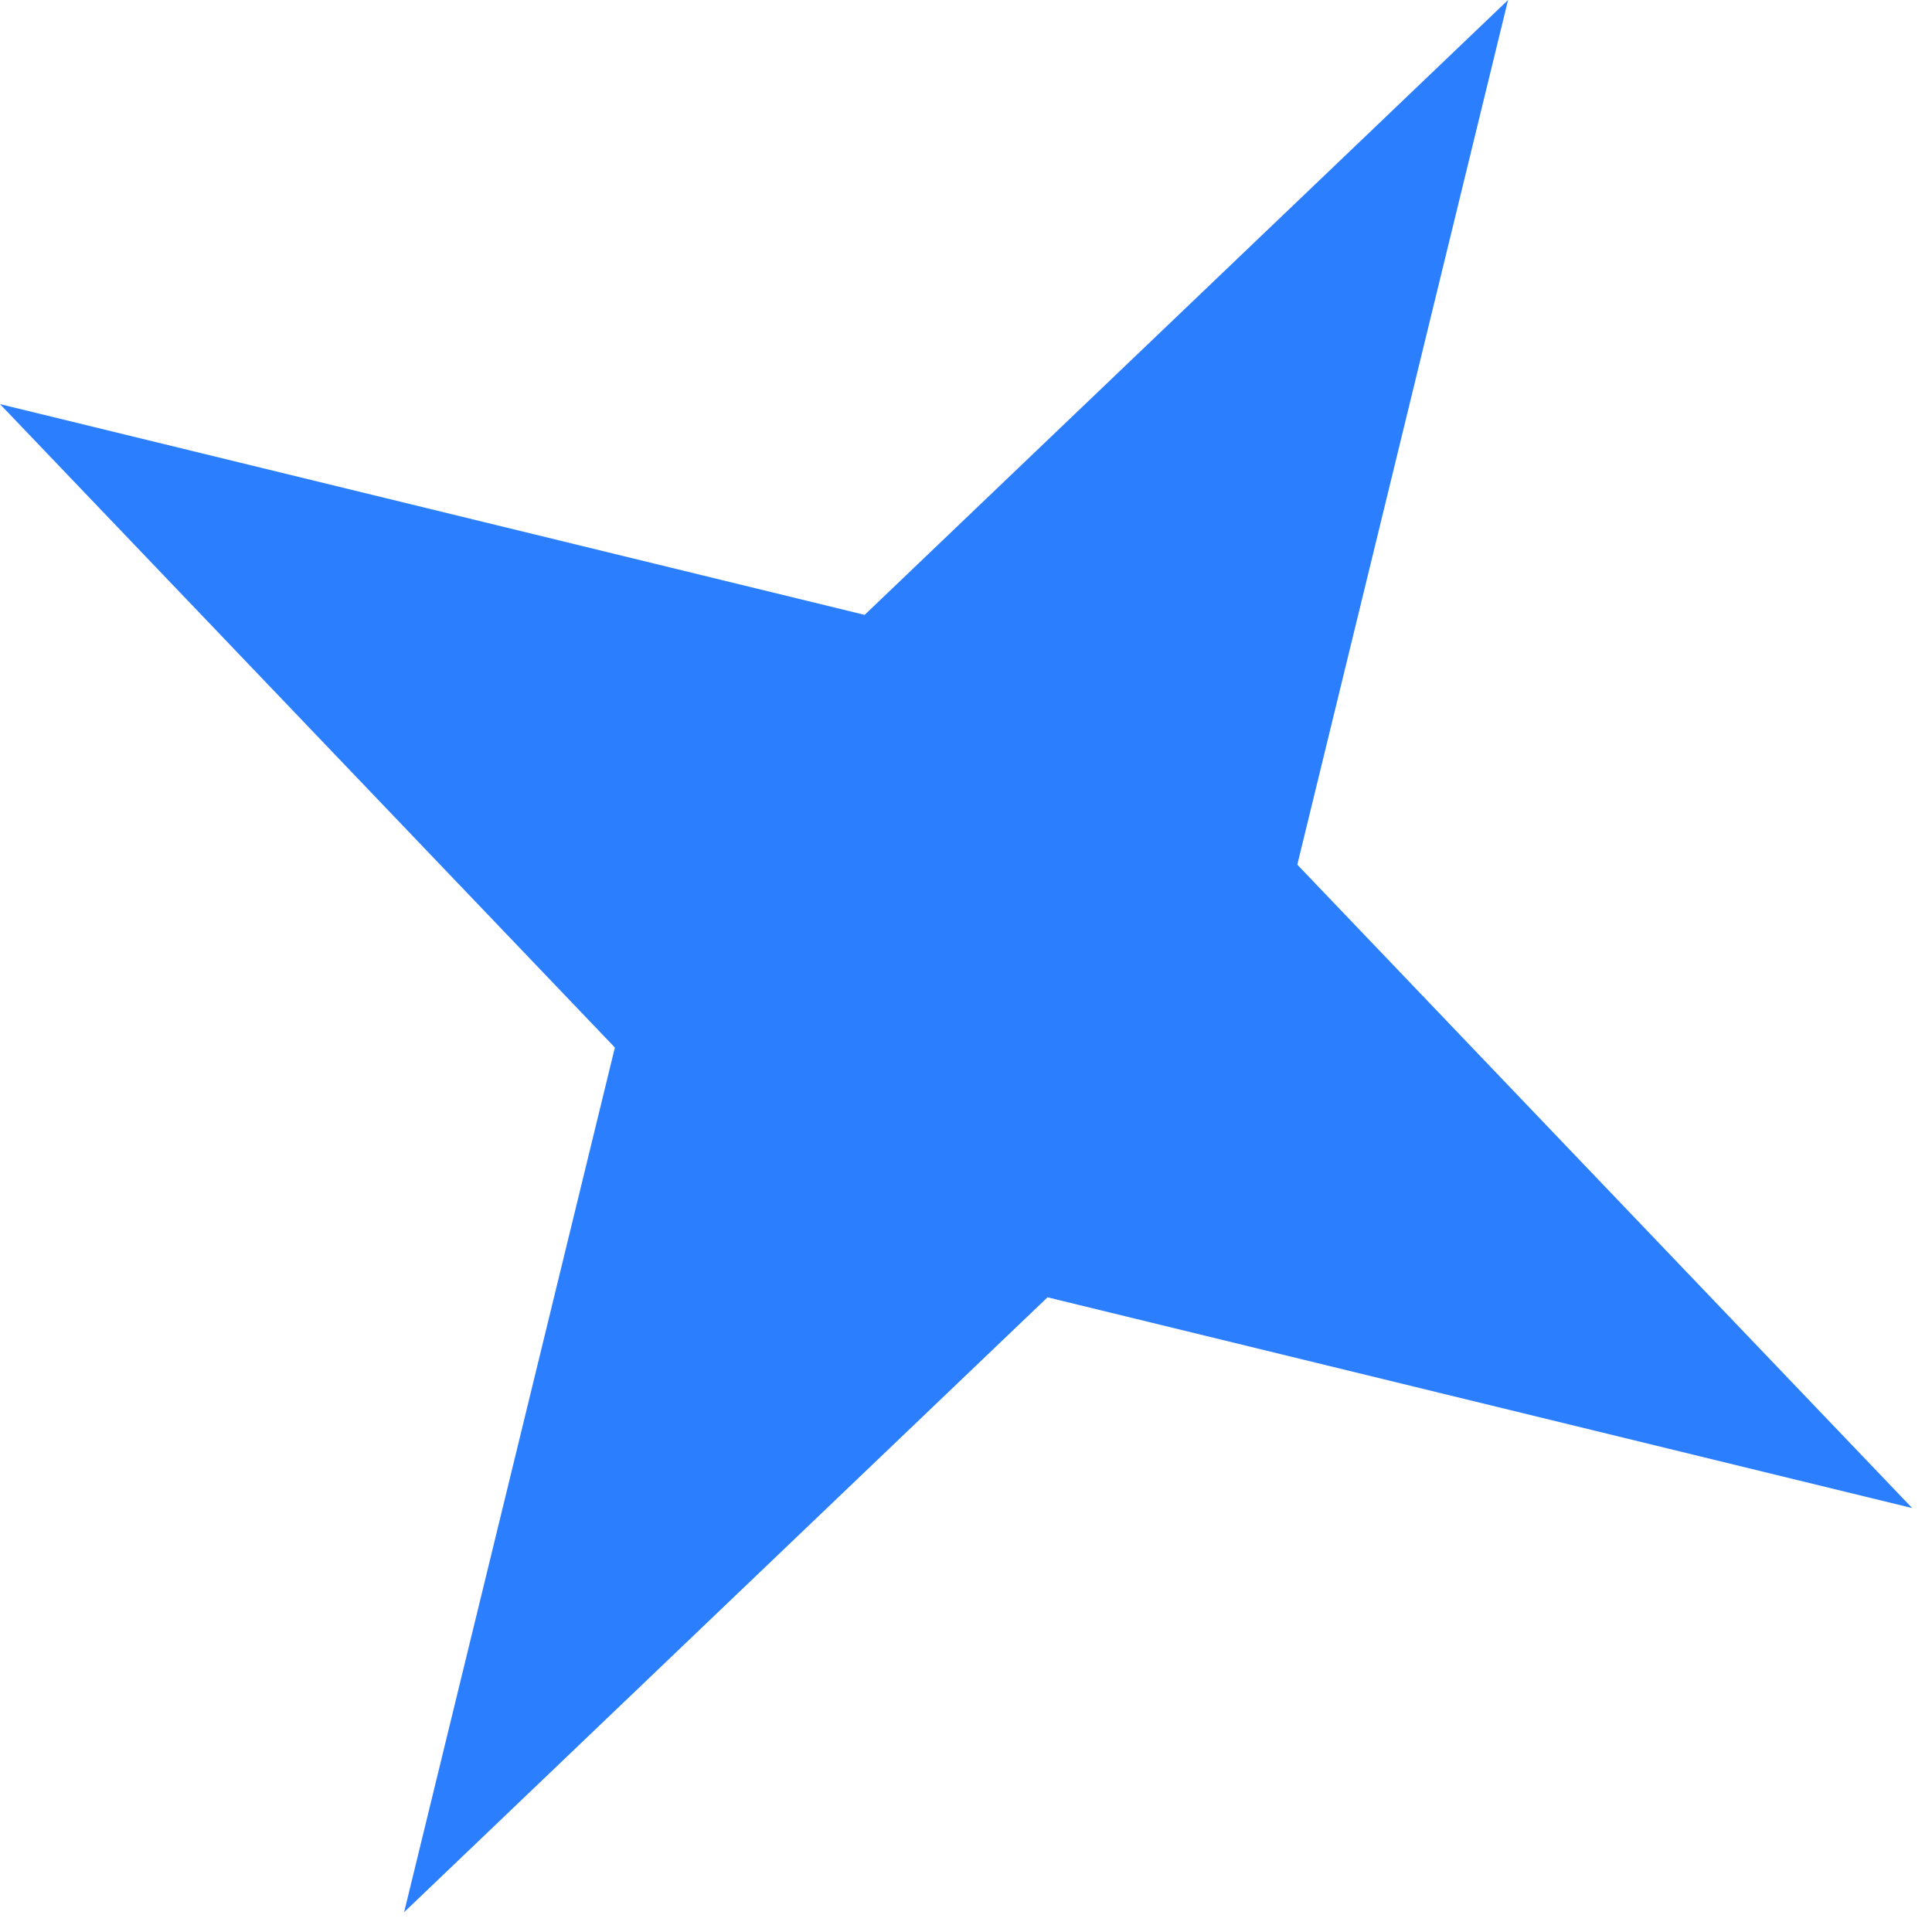
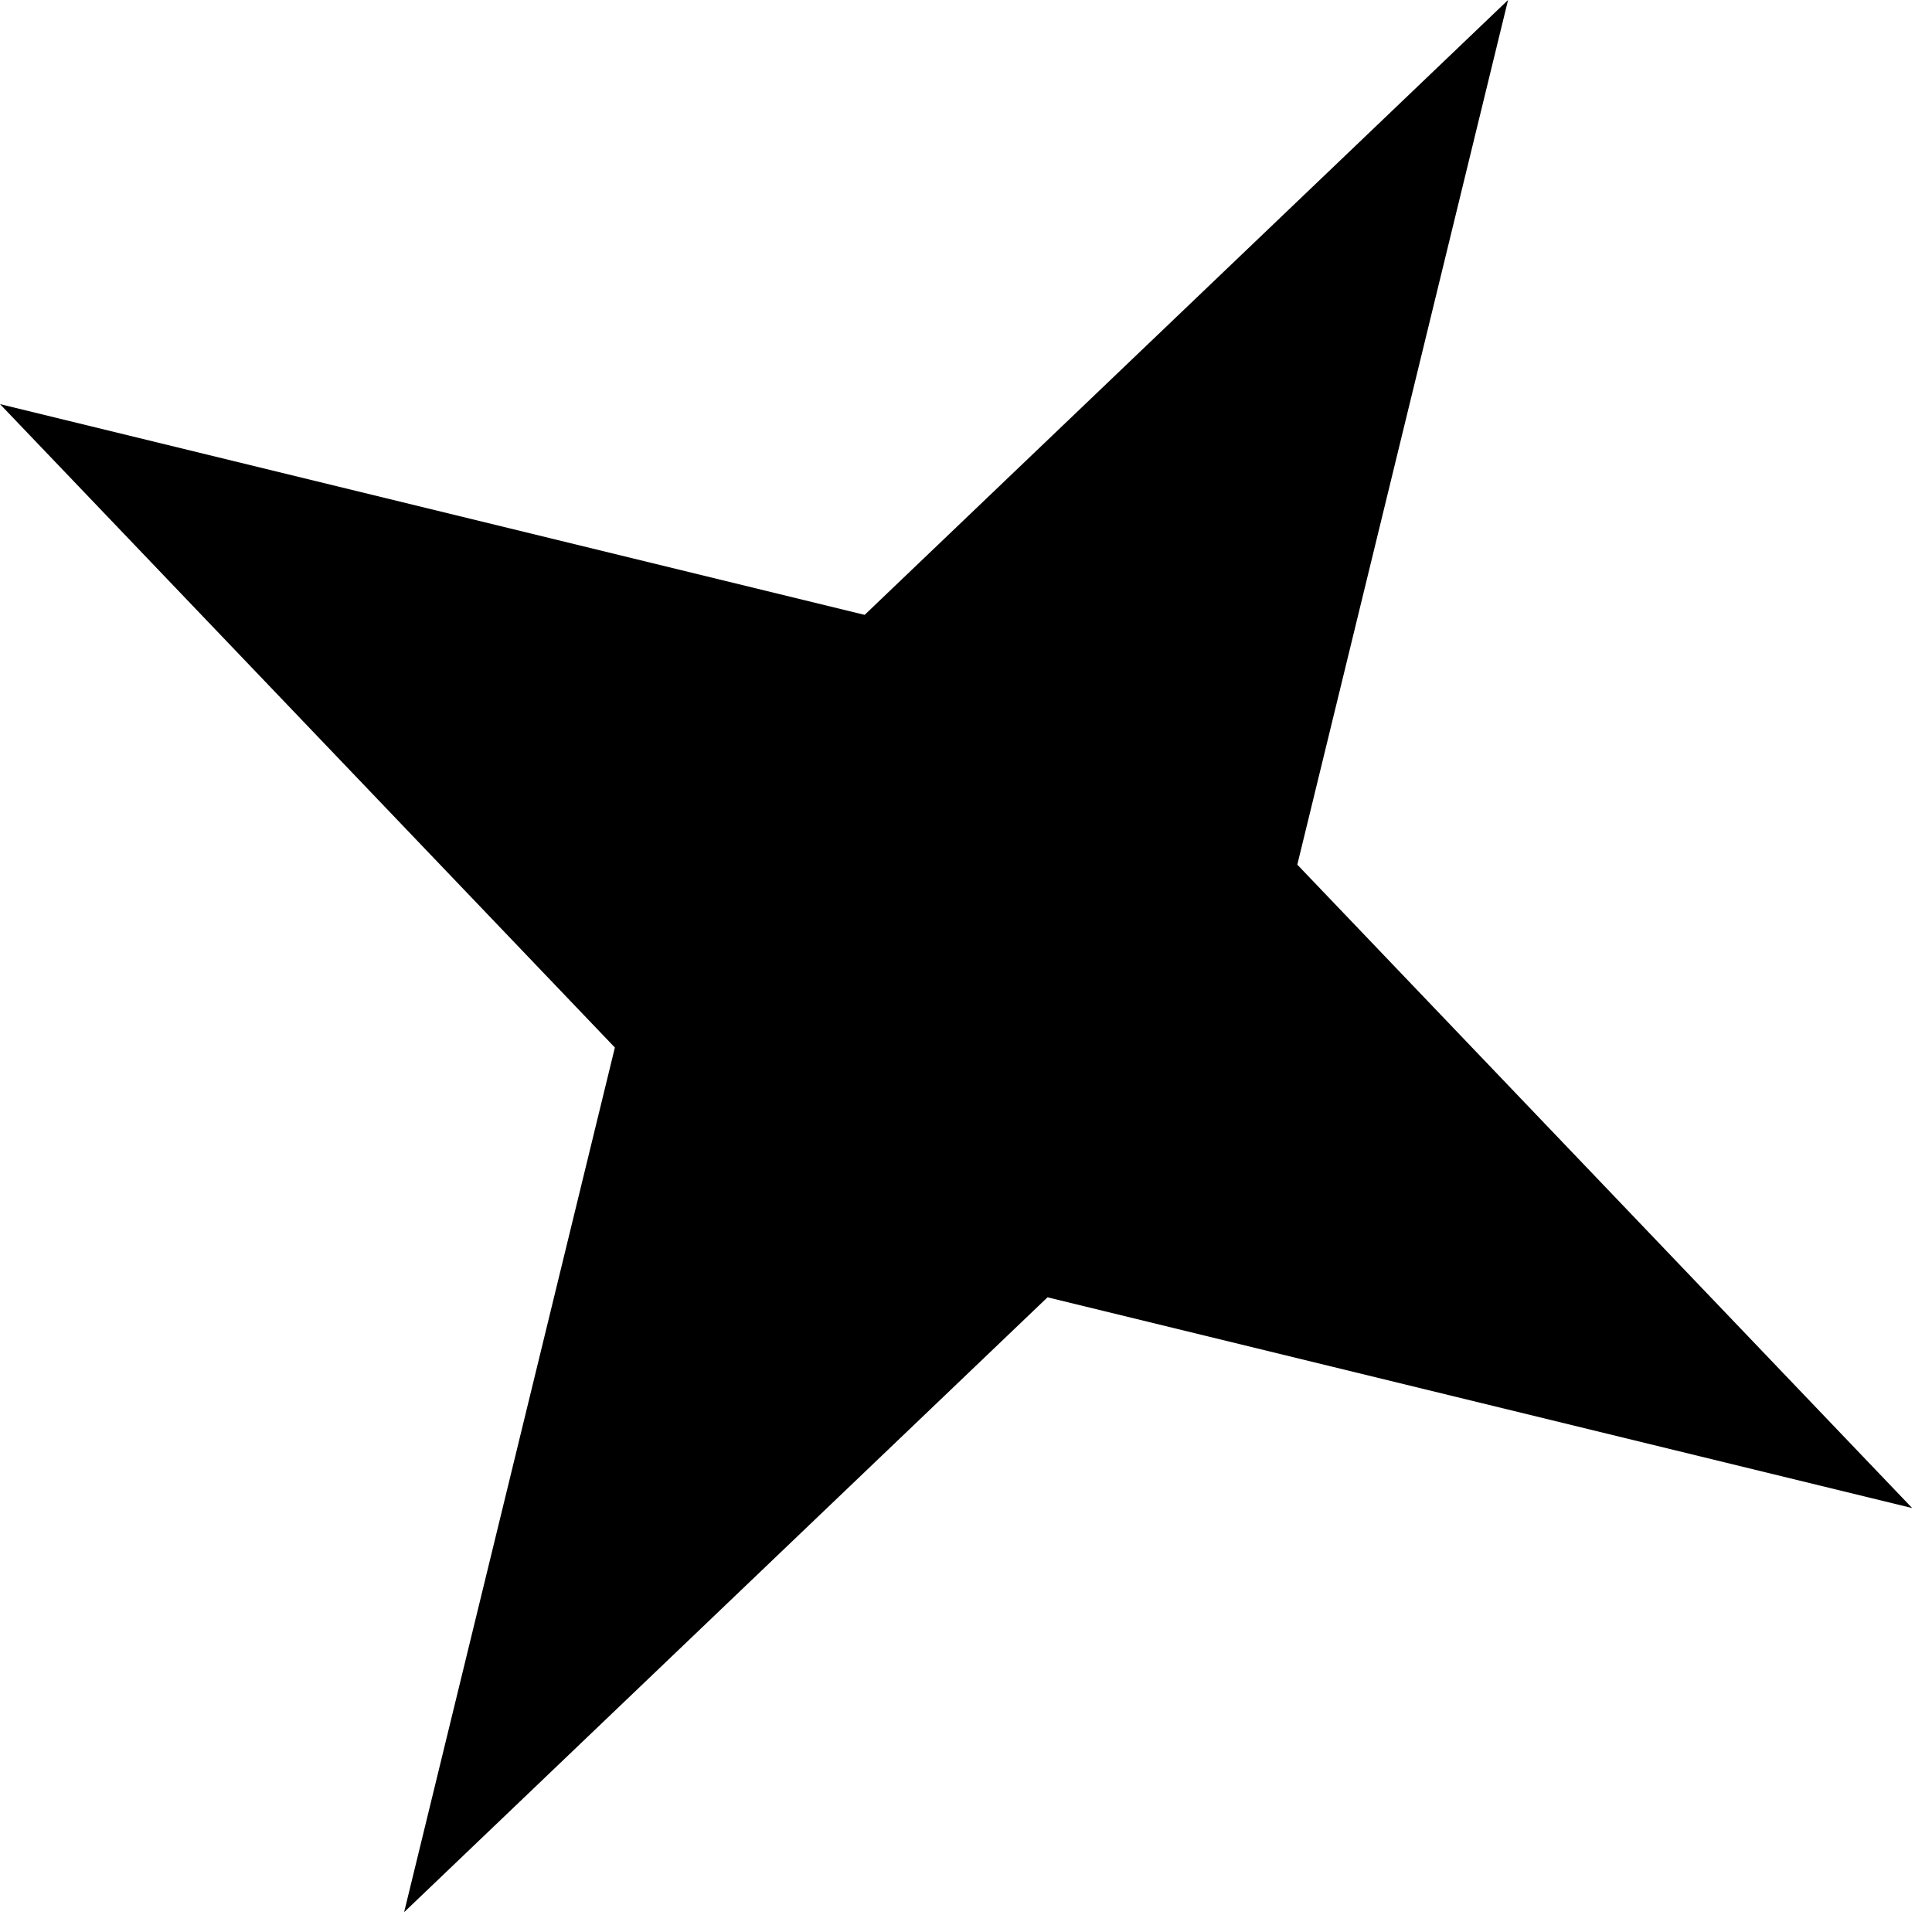
- <svg xmlns="http://www.w3.org/2000/svg" width="35" height="35" viewBox="0 0 35 35" fill="none">
-   <path d="M27.32 0L23.502 15.664L34.641 27.32L18.977 23.502L7.321 34.641L11.139 18.977L0 7.321L15.664 11.139L27.32 0Z" fill="#2B7FFF" />
+ <svg xmlns="http://www.w3.org/2000/svg" viewBox="0 0 35 35">
+   <path d="M27.32 0L23.502 15.664L34.641 27.32L18.977 23.502L7.321 34.641L11.139 18.977L0 7.321L15.664 11.139L27.32 0Z" />
</svg>
